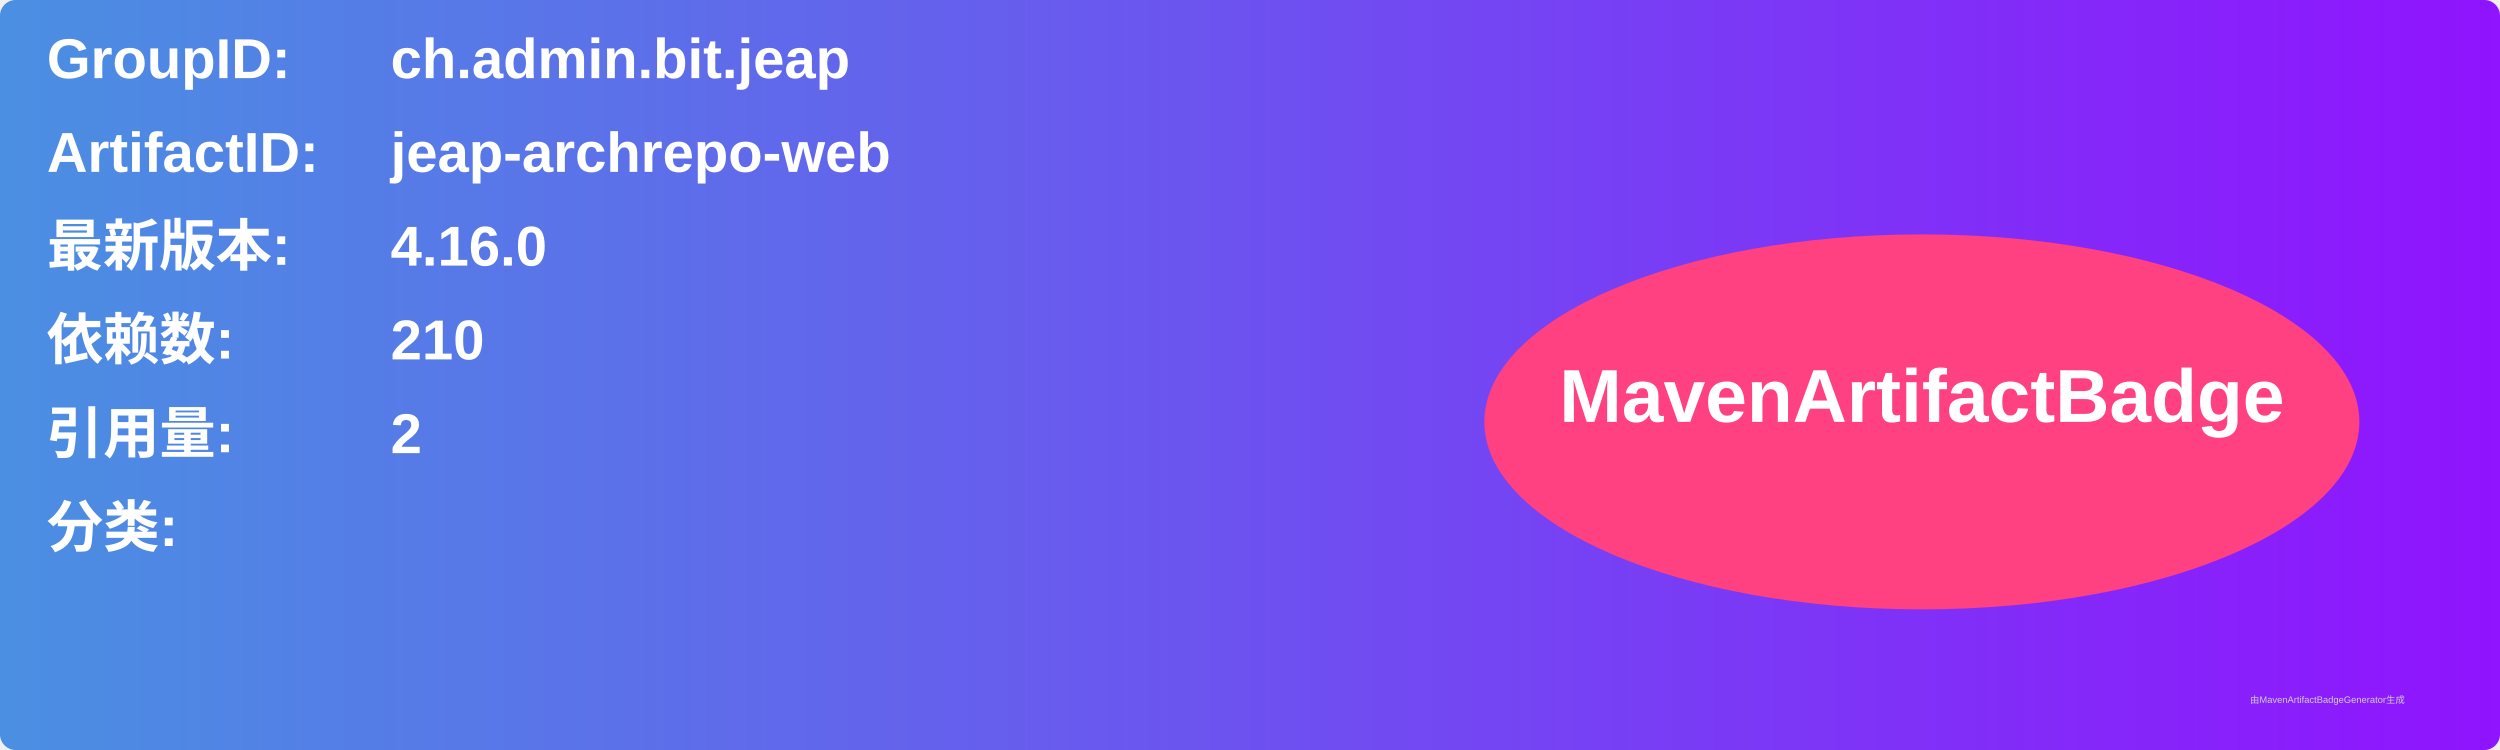
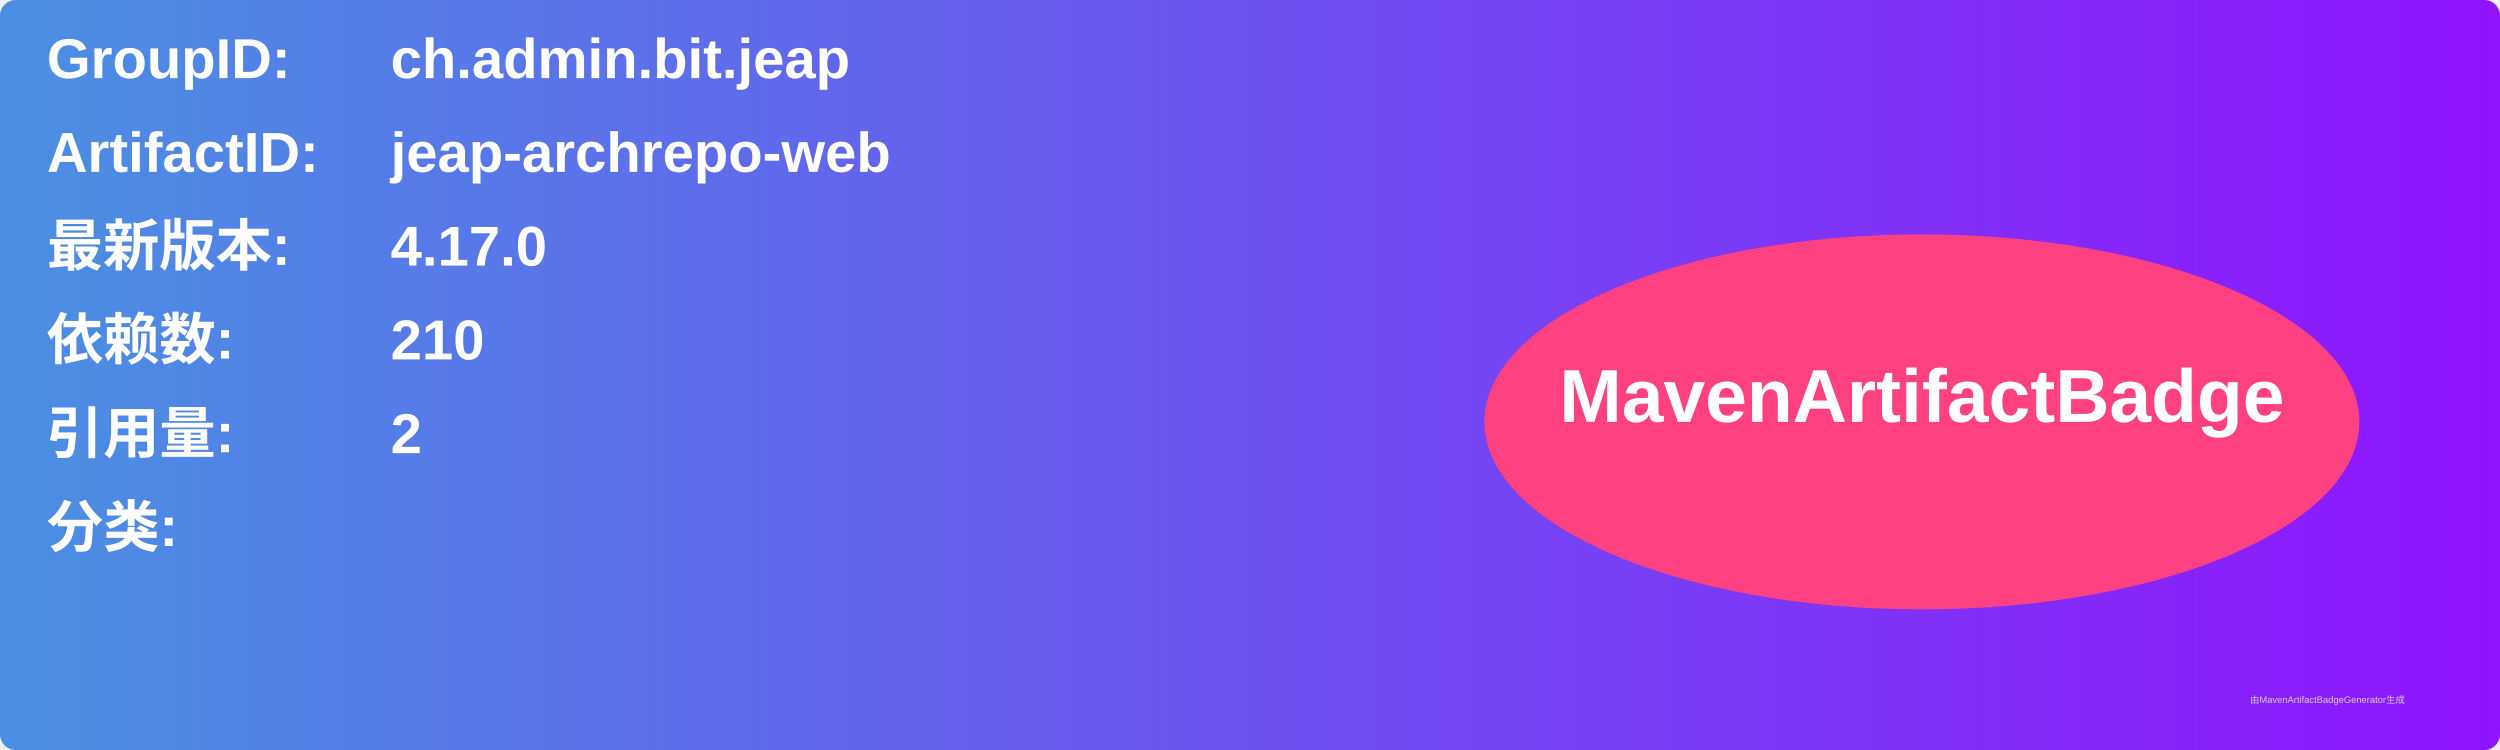
<svg xmlns="http://www.w3.org/2000/svg" width="800" height="240" viewBox="0 0 800 240">
  <linearGradient id="grad" x1="0%" y1="0%" x2="100%" y2="0%">
    <stop offset="0%" stop-color="#4a90e2" />
    <stop offset="100%" stop-color="#9013fe" />
  </linearGradient>
  <rect width="100%" height="100%" rx="5" ry="5" fill="url(#grad)" />
  <g transform="translate(15, 15)">
    <text x="0" y="10" font-family="Arial" font-size="18" fill="white" font-weight="bold" width="260">GroupID:</text>
    <text x="110" y="10" font-family="Arial" font-size="18" fill="white" font-weight="bold" width="460">ch.admin.bit.jeap</text>
    <text x="0" y="40" font-family="Arial" font-size="18" fill="white" font-weight="bold" width="260">ArtifactID:</text>
    <text x="110" y="40" font-family="Arial" font-size="18" fill="white" font-weight="bold" width="460">jeap-archrepo-web</text>
    <text x="0" y="70" font-family="Arial" font-size="18" fill="white" font-weight="bold">最新版本:</text>
    <text x="110" y="70" font-family="Arial" font-size="18" fill="white" font-weight="bold">
-       <tspan font-weight="bold">4.16.0</tspan>
+       <tspan font-weight="bold">4.17.0</tspan>
    </text>
    <text x="0" y="100" font-family="Arial" font-size="18" fill="white" font-weight="bold">依赖数: </text>
    <text x="110" y="100" font-family="Arial" font-size="18" fill="white">
      <tspan font-weight="bold">210</tspan>
    </text>
    <text x="0" y="130" font-family="Arial" font-size="18" fill="white" font-weight="bold">引用量: </text>
    <text x="110" y="130" font-family="Arial" font-size="18" fill="white">
      <tspan font-weight="bold">2</tspan>
    </text>
    <text x="0" y="160" font-family="Arial" font-size="18" fill="white" font-weight="bold">分类:</text>
    <text x="10" y="190" font-family="Arial" font-size="10" fill="white">
      <tspan font-weight="bold" />
    </text>
    <ellipse cx="600" cy="120" rx="140" ry="60" fill="#ff4081" />
    <text x="600" y="120" text-anchor="middle" font-family="Arial" font-size="24" fill="white" font-weight="bold">MavenArtifactBadge</text>
  </g>
  <text x="720" y="225" font-family="Arial" font-size="3" fill="#d0d0d0">由MavenArtifactBadgeGenerator生成</text>
</svg>
